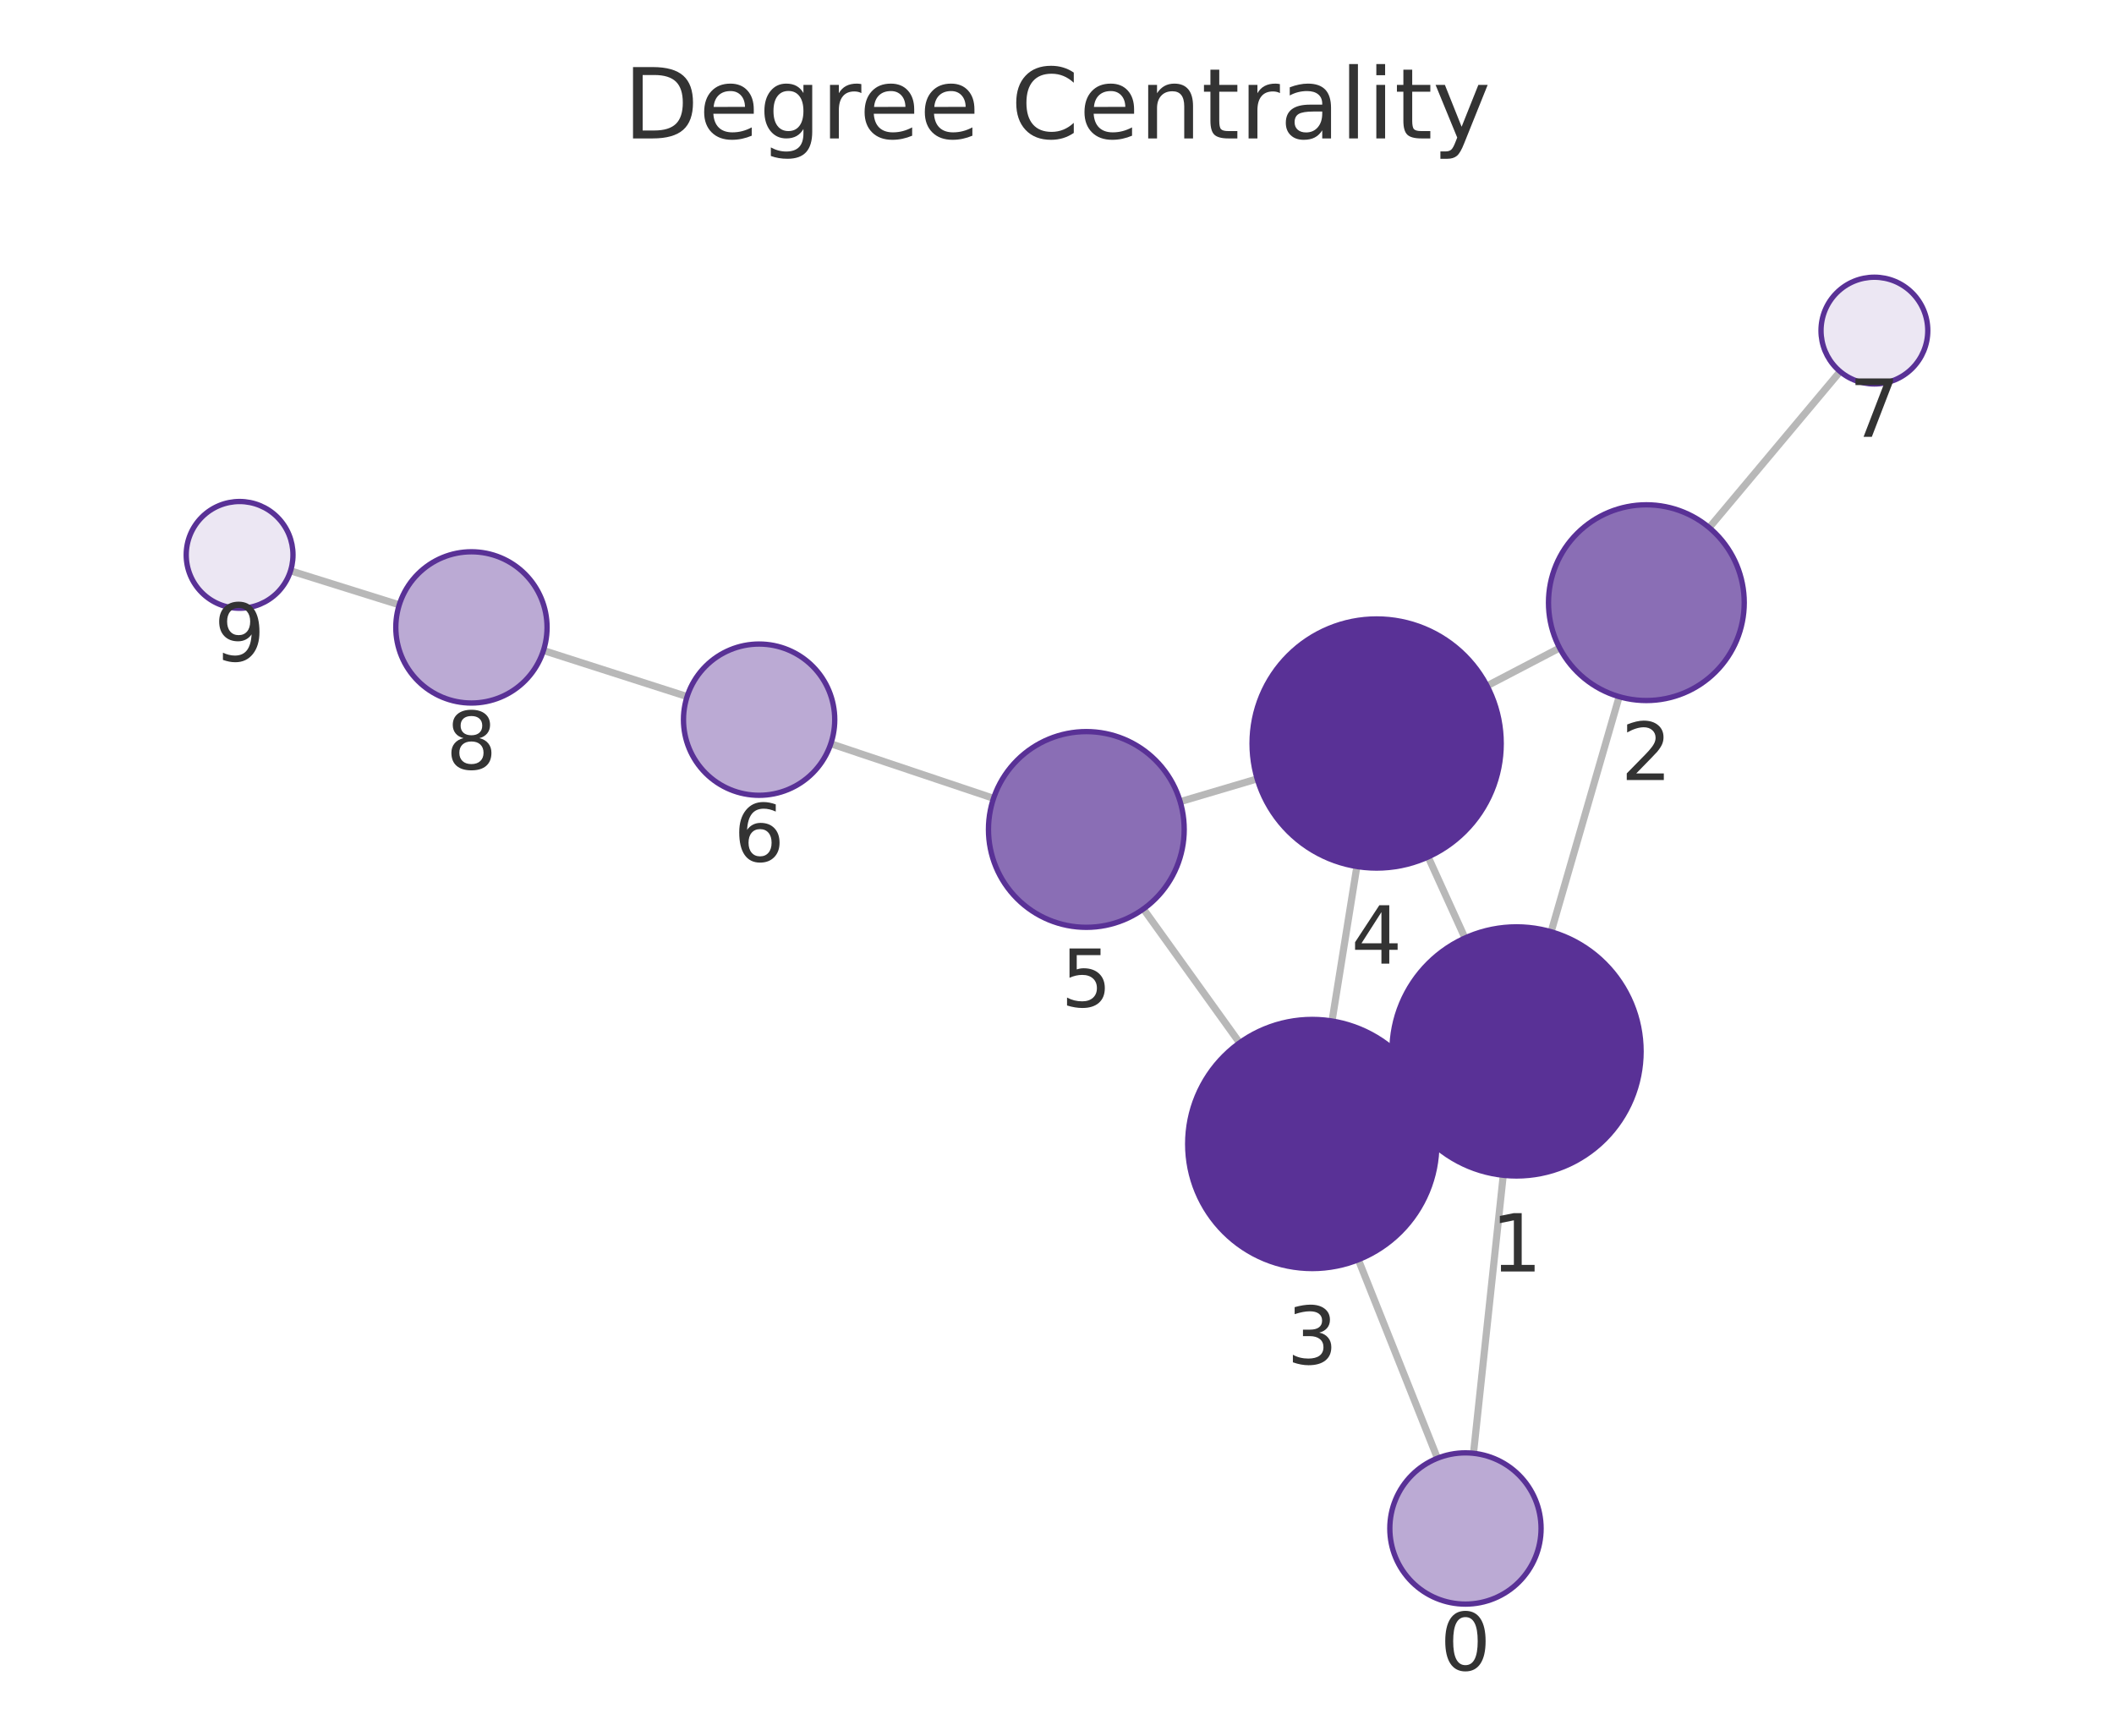
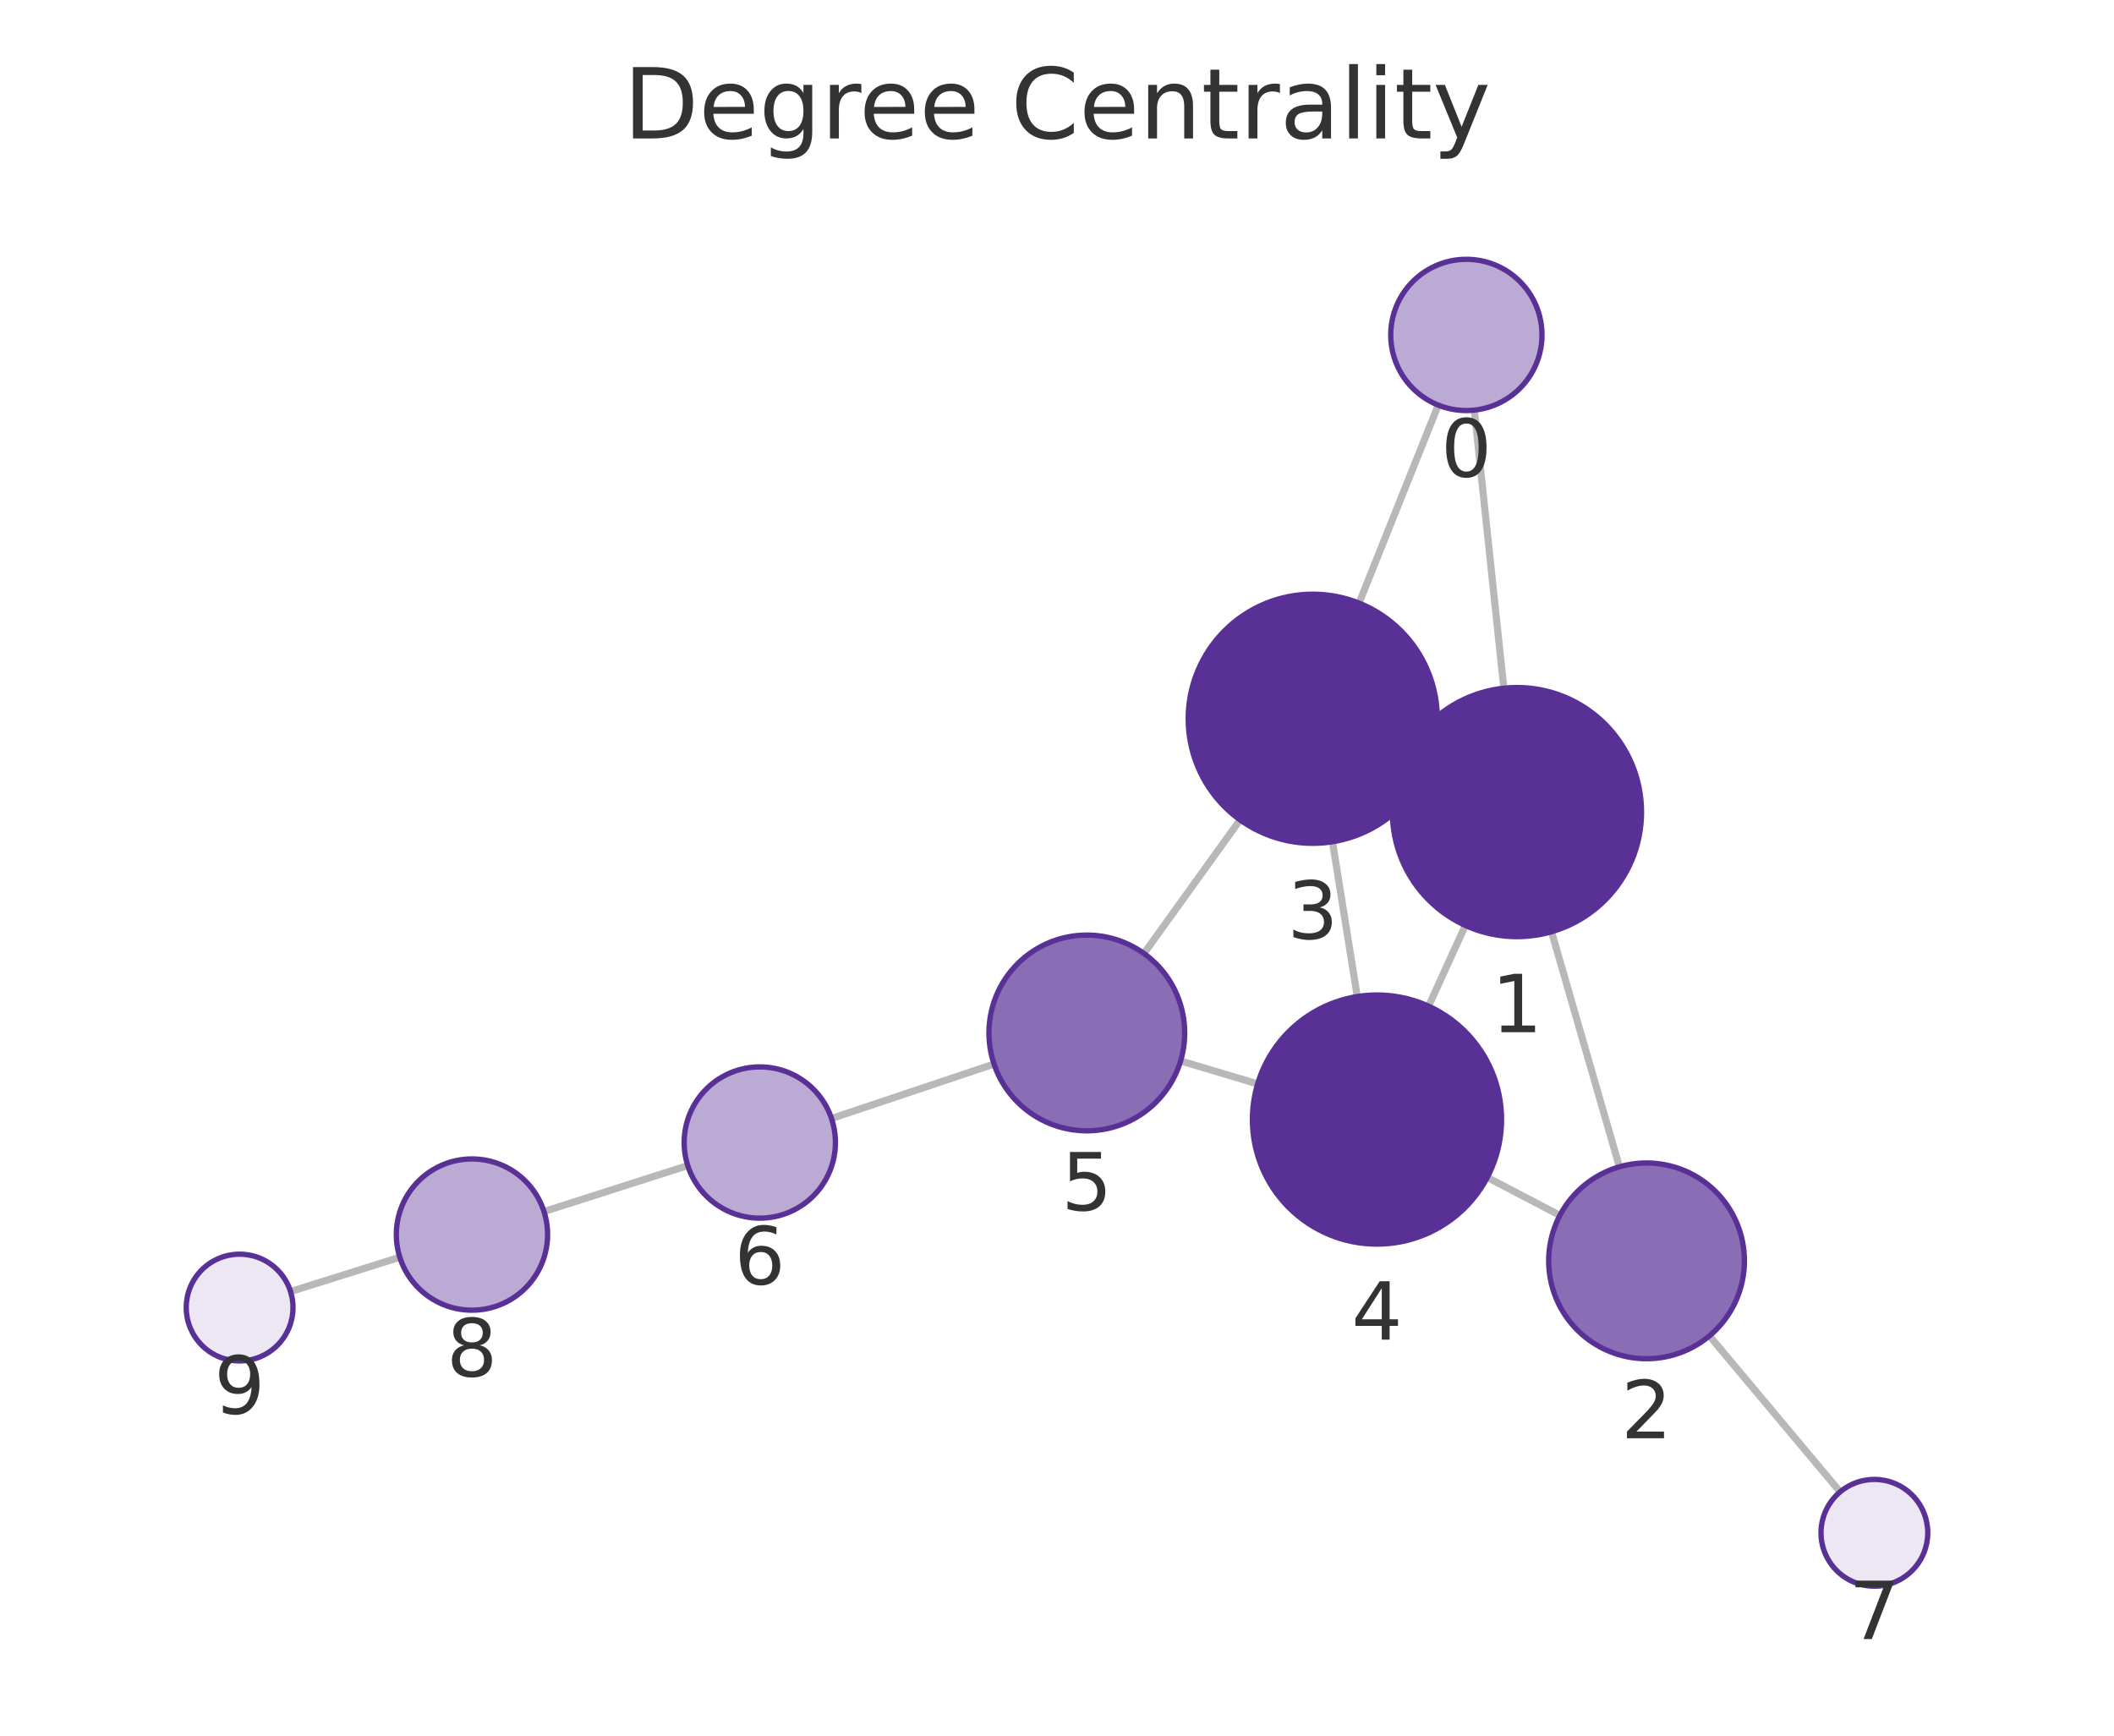
<svg xmlns="http://www.w3.org/2000/svg" xmlns:xlink="http://www.w3.org/1999/xlink" width="237.6pt" height="195.078pt" viewBox="0 0 237.6 195.078" version="1.1">
  <defs>
    <style type="text/css">*{stroke-linejoin: round; stroke-linecap: butt}</style>
  </defs>
  <g id="figure_1">
    <g id="patch_1">
      <path d="M 0 195.078  L 237.6 195.078  L 237.6 0  L 0 0  L 0 195.078  z " style="fill: none" />
    </g>
    <g id="axes_1">
      <g id="patch_2">
        <path d="M 7.2 187.878  L 230.4 187.878  L 230.4 21.558  L 7.2 21.558  L 7.2 187.878  z " style="fill: none" />
      </g>
      <g id="EdgeCollection_1">
-         <path d="M 165.611 163.342  L 168.956 132.094  " clip-path="url(#pe478c4f99b)" style="fill: #b8b8b8; stroke: #b8b8b8; stroke-width: 0.8" />
-         <path d="M 161.561 163.897  L 152.671 141.584  " clip-path="url(#pe478c4f99b)" style="fill: #b8b8b8; stroke: #b8b8b8; stroke-width: 0.8" />
-         <path d="M 174.338 104.725  L 181.984 78.302  " clip-path="url(#pe478c4f99b)" style="fill: #b8b8b8; stroke: #b8b8b8; stroke-width: 0.8" />
-         <path d="M 157.695 123.953  L 160.241 122.799  " clip-path="url(#pe478c4f99b)" style="fill: #b8b8b8; stroke: #b8b8b8; stroke-width: 0.8" />
-         <path d="M 164.656 105.427  L 160.515 96.313  " clip-path="url(#pe478c4f99b)" style="fill: #b8b8b8; stroke: #b8b8b8; stroke-width: 0.8" />
-         <path d="M 175.291 72.828  L 167.135 77.086  " clip-path="url(#pe478c4f99b)" style="fill: #b8b8b8; stroke: #b8b8b8; stroke-width: 0.8" />
-         <path d="M 192.107 59.305  L 206.816 41.756  " clip-path="url(#pe478c4f99b)" style="fill: #b8b8b8; stroke: #b8b8b8; stroke-width: 0.8" />
-         <path d="M 149.711 114.756  L 152.503 97.389  " clip-path="url(#pe478c4f99b)" style="fill: #b8b8b8; stroke: #b8b8b8; stroke-width: 0.8" />
-         <path d="M 139.322 117.207  L 128.514 102.161  " clip-path="url(#pe478c4f99b)" style="fill: #b8b8b8; stroke: #b8b8b8; stroke-width: 0.8" />
-         <path d="M 141.301 87.541  L 132.645 90.104  " clip-path="url(#pe478c4f99b)" style="fill: #b8b8b8; stroke: #b8b8b8; stroke-width: 0.8" />
-         <path d="M 111.669 89.728  L 93.378 83.591  " clip-path="url(#pe478c4f99b)" style="fill: #b8b8b8; stroke: #b8b8b8; stroke-width: 0.8" />
-         <path d="M 77.225 78.291  L 61.08 73.113  " clip-path="url(#pe478c4f99b)" style="fill: #b8b8b8; stroke: #b8b8b8; stroke-width: 0.8" />
-         <path d="M 44.874 67.979  L 32.657 64.157  " clip-path="url(#pe478c4f99b)" style="fill: #b8b8b8; stroke: #b8b8b8; stroke-width: 0.8" />
+         <path d="M 165.706 46.095  L 169.02 77.352  " clip-path="url(#pbb89fcdb3c)" style="fill: #b8b8b8; stroke: #b8b8b8; stroke-width: 0.8" />
+         <path d="M 161.652 45.534  L 152.748 67.786  " clip-path="url(#pbb89fcdb3c)" style="fill: #b8b8b8; stroke: #b8b8b8; stroke-width: 0.8" />
+         <path d="M 174.38 104.724  L 182.01 131.145  " clip-path="url(#pbb89fcdb3c)" style="fill: #b8b8b8; stroke: #b8b8b8; stroke-width: 0.8" />
+         <path d="M 157.763 85.454  L 160.28 86.604  " clip-path="url(#pbb89fcdb3c)" style="fill: #b8b8b8; stroke: #b8b8b8; stroke-width: 0.8" />
+         <path d="M 164.695 104.015  L 160.565 113.089  " clip-path="url(#pbb89fcdb3c)" style="fill: #b8b8b8; stroke: #b8b8b8; stroke-width: 0.8" />
+         <path d="M 175.319 136.606  L 167.164 132.331  " clip-path="url(#pbb89fcdb3c)" style="fill: #b8b8b8; stroke: #b8b8b8; stroke-width: 0.8" />
+         <path d="M 192.126 150.145  L 206.816 167.68  " clip-path="url(#pbb89fcdb3c)" style="fill: #b8b8b8; stroke: #b8b8b8; stroke-width: 0.8" />
+         <path d="M 149.762 94.608  L 152.549 112.007  " clip-path="url(#pbb89fcdb3c)" style="fill: #b8b8b8; stroke: #b8b8b8; stroke-width: 0.8" />
+         <path d="M 139.374 92.15  L 128.574 107.167  " clip-path="url(#pbb89fcdb3c)" style="fill: #b8b8b8; stroke: #b8b8b8; stroke-width: 0.8" />
+         <path d="M 141.349 121.827  L 132.692 119.244  " clip-path="url(#pbb89fcdb3c)" style="fill: #b8b8b8; stroke: #b8b8b8; stroke-width: 0.8" />
+         <path d="M 111.722 119.593  L 93.456 125.713  " clip-path="url(#pbb89fcdb3c)" style="fill: #b8b8b8; stroke: #b8b8b8; stroke-width: 0.8" />
+         <path d="M 77.3 131.003  L 61.142 136.17  " clip-path="url(#pbb89fcdb3c)" style="fill: #b8b8b8; stroke: #b8b8b8; stroke-width: 0.8" />
+         <path d="M 44.936 141.306  L 32.655 145.165  " clip-path="url(#pbb89fcdb3c)" style="fill: #b8b8b8; stroke: #b8b8b8; stroke-width: 0.8" />
      </g>
      <g id="VertexCollection_1">
-         <path d="M 164.707 180.293  C 166.961 180.293 169.123 179.398 170.717 177.804  C 172.311 176.21 173.207 174.048 173.207 171.793  C 173.207 169.539 172.311 167.377 170.717 165.783  C 169.123 164.189 166.961 163.293 164.707 163.293  C 162.452 163.293 160.29 164.189 158.696 165.783  C 157.102 167.377 156.207 169.539 156.207 171.793  C 156.207 174.048 157.102 176.21 158.696 177.804  C 160.29 179.398 162.452 180.293 164.707 180.293  z " clip-path="url(#pe478c4f99b)" style="fill: #bbaad4; stroke: #593196; stroke-width: 0.6" />
-         <path d="M 170.446 132.173  C 174.159 132.173 177.72 130.698 180.346 128.073  C 182.971 125.447 184.446 121.886 184.446 118.173  C 184.446 114.46 182.971 110.899 180.346 108.274  C 177.72 105.648 174.159 104.173 170.446 104.173  C 166.733 104.173 163.172 105.648 160.547 108.274  C 157.921 110.899 156.446 114.46 156.446 118.173  C 156.446 121.886 157.921 125.447 160.547 128.073  C 163.172 130.698 166.733 132.173 170.446 132.173  z " clip-path="url(#pe478c4f99b)" style="fill: #593196; stroke: #593196; stroke-width: 0.6" />
-         <path d="M 185.041 78.736  C 187.959 78.736 190.757 77.577 192.819 75.514  C 194.882 73.451 196.041 70.653 196.041 67.736  C 196.041 64.819 194.882 62.021 192.819 59.958  C 190.757 57.895 187.959 56.736 185.041 56.736  C 182.124 56.736 179.326 57.895 177.263 59.958  C 175.2 62.021 174.041 64.819 174.041 67.736  C 174.041 70.653 175.2 73.451 177.263 75.514  C 179.326 77.577 182.124 78.736 185.041 78.736  z " clip-path="url(#pe478c4f99b)" style="fill: #8a6eb5; stroke: #593196; stroke-width: 0.6" />
-         <path d="M 147.489 142.578  C 151.202 142.578 154.763 141.103 157.389 138.478  C 160.014 135.852 161.489 132.291 161.489 128.578  C 161.489 124.865 160.014 121.304 157.389 118.679  C 154.763 116.053 151.202 114.578 147.489 114.578  C 143.776 114.578 140.215 116.053 137.59 118.679  C 134.964 121.304 133.489 124.865 133.489 128.578  C 133.489 132.291 134.964 135.852 137.59 138.478  C 140.215 141.103 143.776 142.578 147.489 142.578  z " clip-path="url(#pe478c4f99b)" style="fill: #593196; stroke: #593196; stroke-width: 0.6" />
-         <path d="M 154.725 97.567  C 158.438 97.567 161.999 96.092 164.625 93.466  C 167.25 90.841 168.725 87.28 168.725 83.567  C 168.725 79.854 167.25 76.293 164.625 73.667  C 161.999 71.042 158.438 69.567 154.725 69.567  C 151.012 69.567 147.451 71.042 144.826 73.667  C 142.2 76.293 140.725 79.854 140.725 83.567  C 140.725 87.28 142.2 90.841 144.826 93.466  C 147.451 96.092 151.012 97.567 154.725 97.567  z " clip-path="url(#pe478c4f99b)" style="fill: #593196; stroke: #593196; stroke-width: 0.6" />
-         <path d="M 122.097 104.227  C 125.015 104.227 127.813 103.068 129.875 101.005  C 131.938 98.942 133.097 96.144 133.097 93.227  C 133.097 90.309 131.938 87.511 129.875 85.448  C 127.813 83.386 125.015 82.227 122.097 82.227  C 119.18 82.227 116.382 83.386 114.319 85.448  C 112.256 87.511 111.097 90.309 111.097 93.227  C 111.097 96.144 112.256 98.942 114.319 101.005  C 116.382 103.068 119.18 104.227 122.097 104.227  z " clip-path="url(#pe478c4f99b)" style="fill: #8a6eb5; stroke: #593196; stroke-width: 0.6" />
-         <path d="M 85.319 89.387  C 87.573 89.387 89.736 88.491 91.33 86.897  C 92.924 85.303 93.819 83.141 93.819 80.887  C 93.819 78.633 92.924 76.471 91.33 74.877  C 89.736 73.283 87.573 72.387 85.319 72.387  C 83.065 72.387 80.903 73.283 79.309 74.877  C 77.715 76.471 76.819 78.633 76.819 80.887  C 76.819 83.141 77.715 85.303 79.309 86.897  C 80.903 88.491 83.065 89.387 85.319 89.387  z " clip-path="url(#pe478c4f99b)" style="fill: #bbaad4; stroke: #593196; stroke-width: 0.6" />
-         <path d="M 210.67 43.157  C 212.261 43.157 213.787 42.525 214.912 41.4  C 216.037 40.275 216.67 38.748 216.67 37.157  C 216.67 35.566 216.037 34.04 214.912 32.915  C 213.787 31.789 212.261 31.157 210.67 31.157  C 209.078 31.157 207.552 31.789 206.427 32.915  C 205.302 34.04 204.67 35.566 204.67 37.157  C 204.67 38.748 205.302 40.275 206.427 41.4  C 207.552 42.525 209.078 43.157 210.67 43.157  z " clip-path="url(#pe478c4f99b)" style="fill: #ece7f3; stroke: #593196; stroke-width: 0.6" />
-         <path d="M 52.986 79.017  C 55.241 79.017 57.403 78.122 58.997 76.528  C 60.591 74.934 61.486 72.771 61.486 70.517  C 61.486 68.263 60.591 66.101 58.997 64.507  C 57.403 62.913 55.241 62.017 52.986 62.017  C 50.732 62.017 48.57 62.913 46.976 64.507  C 45.382 66.101 44.486 68.263 44.486 70.517  C 44.486 72.771 45.382 74.934 46.976 76.528  C 48.57 78.122 50.732 79.017 52.986 79.017  z " clip-path="url(#pe478c4f99b)" style="fill: #bbaad4; stroke: #593196; stroke-width: 0.6" />
-         <path d="M 26.93 68.366  C 28.522 68.366 30.048 67.734 31.173 66.608  C 32.298 65.483 32.93 63.957 32.93 62.366  C 32.93 60.775 32.298 59.248 31.173 58.123  C 30.048 56.998 28.522 56.366 26.93 56.366  C 25.339 56.366 23.813 56.998 22.688 58.123  C 21.563 59.248 20.93 60.775 20.93 62.366  C 20.93 63.957 21.563 65.483 22.688 66.608  C 23.813 67.734 25.339 68.366 26.93 68.366  z " clip-path="url(#pe478c4f99b)" style="fill: #ece7f3; stroke: #593196; stroke-width: 0.6" />
+         <path d="M 164.81 46.143  C 167.064 46.143 169.226 45.247 170.82 43.653  C 172.414 42.059 173.31 39.897 173.31 37.643  C 173.31 35.389 172.414 33.226 170.82 31.632  C 169.226 30.038 167.064 29.143 164.81 29.143  C 162.556 29.143 160.394 30.038 158.8 31.632  C 157.206 33.226 156.31 35.389 156.31 37.643  C 156.31 39.897 157.206 42.059 158.8 43.653  C 160.394 45.247 162.556 46.143 164.81 46.143  z " clip-path="url(#pbb89fcdb3c)" style="fill: #bbaad4; stroke: #593196; stroke-width: 0.6" />
+         <path d="M 170.496 105.274  C 174.209 105.274 177.77 103.798 180.396 101.173  C 183.021 98.548 184.496 94.986 184.496 91.274  C 184.496 87.561 183.021 84 180.396 81.374  C 177.77 78.749 174.209 77.274 170.496 77.274  C 166.783 77.274 163.222 78.749 160.597 81.374  C 157.971 84 156.496 87.561 156.496 91.274  C 156.496 94.986 157.971 98.548 160.597 101.173  C 163.222 103.798 166.783 105.274 170.496 105.274  z " clip-path="url(#pbb89fcdb3c)" style="fill: #593196; stroke: #593196; stroke-width: 0.6" />
+         <path d="M 185.062 152.713  C 187.979 152.713 190.777 151.554 192.84 149.492  C 194.903 147.429 196.062 144.631 196.062 141.713  C 196.062 138.796 194.903 135.998 192.84 133.935  C 190.777 131.872 187.979 130.713 185.062 130.713  C 182.145 130.713 179.347 131.872 177.284 133.935  C 175.221 135.998 174.062 138.796 174.062 141.713  C 174.062 144.631 175.221 147.429 177.284 149.492  C 179.347 151.554 182.145 152.713 185.062 152.713  z " clip-path="url(#pbb89fcdb3c)" style="fill: #8a6eb5; stroke: #593196; stroke-width: 0.6" />
+         <path d="M 147.547 94.784  C 151.26 94.784 154.821 93.309 157.447 90.684  C 160.072 88.058 161.547 84.497 161.547 80.784  C 161.547 77.071 160.072 73.51 157.447 70.885  C 154.821 68.259 151.26 66.784 147.547 66.784  C 143.835 66.784 140.273 68.259 137.648 70.885  C 135.023 73.51 133.547 77.071 133.547 80.784  C 133.547 84.497 135.023 88.058 137.648 90.684  C 140.273 93.309 143.835 94.784 147.547 94.784  z " clip-path="url(#pbb89fcdb3c)" style="fill: #593196; stroke: #593196; stroke-width: 0.6" />
+         <path d="M 154.764 139.831  C 158.477 139.831 162.038 138.356 164.664 135.73  C 167.289 133.105 168.764 129.544 168.764 125.831  C 168.764 122.118 167.289 118.557 164.664 115.931  C 162.038 113.306 158.477 111.831 154.764 111.831  C 151.051 111.831 147.49 113.306 144.865 115.931  C 142.239 118.557 140.764 122.118 140.764 125.831  C 140.764 129.544 142.239 133.105 144.865 135.73  C 147.49 138.356 151.051 139.831 154.764 139.831  z " clip-path="url(#pbb89fcdb3c)" style="fill: #593196; stroke: #593196; stroke-width: 0.6" />
+         <path d="M 122.152 127.098  C 125.069 127.098 127.867 125.939 129.93 123.876  C 131.993 121.813 133.152 119.015 133.152 116.098  C 133.152 113.181 131.993 110.382 129.93 108.32  C 127.867 106.257 125.069 105.098 122.152 105.098  C 119.235 105.098 116.437 106.257 114.374 108.32  C 112.311 110.382 111.152 113.181 111.152 116.098  C 111.152 119.015 112.311 121.813 114.374 123.876  C 116.437 125.939 119.235 127.098 122.152 127.098  z " clip-path="url(#pbb89fcdb3c)" style="fill: #8a6eb5; stroke: #593196; stroke-width: 0.6" />
+         <path d="M 85.396 136.914  C 87.651 136.914 89.813 136.018 91.407 134.424  C 93.001 132.83 93.896 130.668 93.896 128.414  C 93.896 126.159 93.001 123.997 91.407 122.403  C 89.813 120.809 87.651 119.914 85.396 119.914  C 83.142 119.914 80.98 120.809 79.386 122.403  C 77.792 123.997 76.896 126.159 76.896 128.414  C 76.896 130.668 77.792 132.83 79.386 134.424  C 80.98 136.018 83.142 136.914 85.396 136.914  z " clip-path="url(#pbb89fcdb3c)" style="fill: #bbaad4; stroke: #593196; stroke-width: 0.6" />
+         <path d="M 210.669 178.28  C 212.261 178.28 213.787 177.647 214.912 176.522  C 216.037 175.397 216.669 173.871 216.669 172.28  C 216.669 170.688 216.037 169.162 214.912 168.037  C 213.787 166.912 212.261 166.28 210.669 166.28  C 209.078 166.28 207.552 166.912 206.427 168.037  C 205.302 169.162 204.669 170.688 204.669 172.28  C 204.669 173.871 205.302 175.397 206.427 176.522  C 207.552 177.647 209.078 178.28 210.669 178.28  z " clip-path="url(#pbb89fcdb3c)" style="fill: #ece7f3; stroke: #593196; stroke-width: 0.6" />
+         <path d="M 53.045 147.259  C 55.3 147.259 57.462 146.363 59.056 144.769  C 60.65 143.175 61.545 141.013 61.545 138.759  C 61.545 136.505 60.65 134.343 59.056 132.749  C 57.462 131.155 55.3 130.259 53.045 130.259  C 50.791 130.259 48.629 131.155 47.035 132.749  C 45.441 134.343 44.545 136.505 44.545 138.759  C 44.545 141.013 45.441 143.175 47.035 144.769  C 48.629 146.363 50.791 147.259 53.045 147.259  z " clip-path="url(#pbb89fcdb3c)" style="fill: #bbaad4; stroke: #593196; stroke-width: 0.6" />
+         <path d="M 26.931 152.963  C 28.522 152.963 30.048 152.331 31.173 151.205  C 32.298 150.08 32.931 148.554 32.931 146.963  C 32.931 145.371 32.298 143.845 31.173 142.72  C 30.048 141.595 28.522 140.963 26.931 140.963  C 25.339 140.963 23.813 141.595 22.688 142.72  C 21.563 143.845 20.931 145.371 20.931 146.963  C 20.931 148.554 21.563 150.08 22.688 151.205  C 23.813 152.331 25.339 152.963 26.931 152.963  z " clip-path="url(#pbb89fcdb3c)" style="fill: #ece7f3; stroke: #593196; stroke-width: 0.6" />
      </g>
      <g id="text_1">
-         <g clip-path="url(#pe478c4f99b)">
-           <g style="fill: #333333" transform="translate(161.8434 187.7313) scale(0.09 -0.09)">
+         <g clip-path="url(#pbb89fcdb3c)">
+           <g style="fill: #333333" transform="translate(161.9469 53.58066) scale(0.09 -0.09)">
            <defs>
              <path id="DejaVuSans-13" d="M 2034 4250  Q 1547 4250 1301 3770  Q 1056 3291 1056 2328  Q 1056 1369 1301 889  Q 1547 409 2034 409  Q 2525 409 2770 889  Q 3016 1369 3016 2328  Q 3016 3291 2770 3770  Q 2525 4250 2034 4250  z M 2034 4750  Q 2819 4750 3233 4129  Q 3647 3509 3647 2328  Q 3647 1150 3233 529  Q 2819 -91 2034 -91  Q 1250 -91 836 529  Q 422 1150 422 2328  Q 422 3509 836 4129  Q 1250 4750 2034 4750  z " transform="scale(0.015625)" />
            </defs>
            <use xlink:href="#DejaVuSans-13" />
          </g>
        </g>
      </g>
      <g id="text_2">
-         <g clip-path="url(#pe478c4f99b)">
-           <g style="fill: #333333" transform="translate(167.5829 142.9112) scale(0.09 -0.09)">
+         <g clip-path="url(#pbb89fcdb3c)">
+           <g style="fill: #333333" transform="translate(167.6329 116.0115) scale(0.09 -0.09)">
            <defs>
              <path id="DejaVuSans-14" d="M 794 531  L 1825 531  L 1825 4091  L 703 3866  L 703 4441  L 1819 4666  L 2450 4666  L 2450 531  L 3481 531  L 3481 0  L 794 0  L 794 531  z " transform="scale(0.015625)" />
            </defs>
            <use xlink:href="#DejaVuSans-14" />
          </g>
        </g>
      </g>
      <g id="text_3">
-         <g clip-path="url(#pe478c4f99b)">
-           <g style="fill: #333333" transform="translate(182.1782 87.67378) scale(0.09 -0.09)">
+         <g clip-path="url(#pbb89fcdb3c)">
+           <g style="fill: #333333" transform="translate(182.1988 161.6512) scale(0.09 -0.09)">
            <defs>
              <path id="DejaVuSans-15" d="M 1228 531  L 3431 531  L 3431 0  L 469 0  L 469 531  Q 828 903 1448 1529  Q 2069 2156 2228 2338  Q 2531 2678 2651 2914  Q 2772 3150 2772 3378  Q 2772 3750 2511 3984  Q 2250 4219 1831 4219  Q 1534 4219 1204 4116  Q 875 4013 500 3803  L 500 4441  Q 881 4594 1212 4672  Q 1544 4750 1819 4750  Q 2544 4750 2975 4387  Q 3406 4025 3406 3419  Q 3406 3131 3298 2873  Q 3191 2616 2906 2266  Q 2828 2175 2409 1742  Q 1991 1309 1228 531  z " transform="scale(0.015625)" />
            </defs>
            <use xlink:href="#DejaVuSans-15" />
          </g>
        </g>
      </g>
      <g id="text_4">
-         <g clip-path="url(#pe478c4f99b)">
-           <g style="fill: #333333" transform="translate(144.626 153.3159) scale(0.09 -0.09)">
+         <g clip-path="url(#pbb89fcdb3c)">
+           <g style="fill: #333333" transform="translate(144.6843 105.5219) scale(0.09 -0.09)">
            <defs>
              <path id="DejaVuSans-16" d="M 2597 2516  Q 3050 2419 3304 2112  Q 3559 1806 3559 1356  Q 3559 666 3084 287  Q 2609 -91 1734 -91  Q 1441 -91 1130 -33  Q 819 25 488 141  L 488 750  Q 750 597 1062 519  Q 1375 441 1716 441  Q 2309 441 2620 675  Q 2931 909 2931 1356  Q 2931 1769 2642 2001  Q 2353 2234 1838 2234  L 1294 2234  L 1294 2753  L 1863 2753  Q 2328 2753 2575 2939  Q 2822 3125 2822 3475  Q 2822 3834 2567 4026  Q 2313 4219 1838 4219  Q 1578 4219 1281 4162  Q 984 4106 628 3988  L 628 4550  Q 988 4650 1302 4700  Q 1616 4750 1894 4750  Q 2613 4750 3031 4423  Q 3450 4097 3450 3541  Q 3450 3153 3228 2886  Q 3006 2619 2597 2516  z " transform="scale(0.015625)" />
            </defs>
            <use xlink:href="#DejaVuSans-16" />
          </g>
        </g>
      </g>
      <g id="text_5">
-         <g clip-path="url(#pe478c4f99b)">
-           <g style="fill: #333333" transform="translate(151.8619 108.3047) scale(0.09 -0.09)">
+         <g clip-path="url(#pbb89fcdb3c)">
+           <g style="fill: #333333" transform="translate(151.9009 150.5686) scale(0.09 -0.09)">
            <defs>
              <path id="DejaVuSans-17" d="M 2419 4116  L 825 1625  L 2419 1625  L 2419 4116  z M 2253 4666  L 3047 4666  L 3047 1625  L 3713 1625  L 3713 1100  L 3047 1100  L 3047 0  L 2419 0  L 2419 1100  L 313 1100  L 313 1709  L 2253 4666  z " transform="scale(0.015625)" />
            </defs>
            <use xlink:href="#DejaVuSans-17" />
          </g>
        </g>
      </g>
      <g id="text_6">
-         <g clip-path="url(#pe478c4f99b)">
-           <g style="fill: #333333" transform="translate(119.2342 113.1645) scale(0.09 -0.09)">
+         <g clip-path="url(#pbb89fcdb3c)">
+           <g style="fill: #333333" transform="translate(119.2888 136.0356) scale(0.09 -0.09)">
            <defs>
              <path id="DejaVuSans-18" d="M 691 4666  L 3169 4666  L 3169 4134  L 1269 4134  L 1269 2991  Q 1406 3038 1543 3061  Q 1681 3084 1819 3084  Q 2600 3084 3056 2656  Q 3513 2228 3513 1497  Q 3513 744 3044 326  Q 2575 -91 1722 -91  Q 1428 -91 1123 -41  Q 819 9 494 109  L 494 744  Q 775 591 1075 516  Q 1375 441 1709 441  Q 2250 441 2565 725  Q 2881 1009 2881 1497  Q 2881 1984 2565 2268  Q 2250 2553 1709 2553  Q 1456 2553 1204 2497  Q 953 2441 691 2322  L 691 4666  z " transform="scale(0.015625)" />
            </defs>
            <use xlink:href="#DejaVuSans-18" />
          </g>
        </g>
      </g>
      <g id="text_7">
-         <g clip-path="url(#pe478c4f99b)">
-           <g style="fill: #333333" transform="translate(82.45601 96.82482) scale(0.09 -0.09)">
+         <g clip-path="url(#pbb89fcdb3c)">
+           <g style="fill: #333333" transform="translate(82.53325 144.3516) scale(0.09 -0.09)">
            <defs>
              <path id="DejaVuSans-19" d="M 2113 2584  Q 1688 2584 1439 2293  Q 1191 2003 1191 1497  Q 1191 994 1439 701  Q 1688 409 2113 409  Q 2538 409 2786 701  Q 3034 994 3034 1497  Q 3034 2003 2786 2293  Q 2538 2584 2113 2584  z M 3366 4563  L 3366 3988  Q 3128 4100 2886 4159  Q 2644 4219 2406 4219  Q 1781 4219 1451 3797  Q 1122 3375 1075 2522  Q 1259 2794 1537 2939  Q 1816 3084 2150 3084  Q 2853 3084 3261 2657  Q 3669 2231 3669 1497  Q 3669 778 3244 343  Q 2819 -91 2113 -91  Q 1303 -91 875 529  Q 447 1150 447 2328  Q 447 3434 972 4092  Q 1497 4750 2381 4750  Q 2619 4750 2861 4703  Q 3103 4656 3366 4563  z " transform="scale(0.015625)" />
            </defs>
            <use xlink:href="#DejaVuSans-19" />
          </g>
        </g>
      </g>
      <g id="text_8">
-         <g clip-path="url(#pe478c4f99b)">
-           <g style="fill: #333333" transform="translate(207.8065 49.09513) scale(0.09 -0.09)">
+         <g clip-path="url(#pbb89fcdb3c)">
+           <g style="fill: #333333" transform="translate(207.8062 184.2175) scale(0.09 -0.09)">
            <defs>
              <path id="DejaVuSans-1a" d="M 525 4666  L 3525 4666  L 3525 4397  L 1831 0  L 1172 0  L 2766 4134  L 525 4134  L 525 4666  z " transform="scale(0.015625)" />
            </defs>
            <use xlink:href="#DejaVuSans-1a" />
          </g>
        </g>
      </g>
      <g id="text_9">
-         <g clip-path="url(#pe478c4f99b)">
-           <g style="fill: #333333" transform="translate(50.12323 86.45502) scale(0.09 -0.09)">
+         <g clip-path="url(#pbb89fcdb3c)">
+           <g style="fill: #333333" transform="translate(50.18236 154.6969) scale(0.09 -0.09)">
            <defs>
              <path id="DejaVuSans-1b" d="M 2034 2216  Q 1584 2216 1326 1975  Q 1069 1734 1069 1313  Q 1069 891 1326 650  Q 1584 409 2034 409  Q 2484 409 2743 651  Q 3003 894 3003 1313  Q 3003 1734 2745 1975  Q 2488 2216 2034 2216  z M 1403 2484  Q 997 2584 770 2862  Q 544 3141 544 3541  Q 544 4100 942 4425  Q 1341 4750 2034 4750  Q 2731 4750 3128 4425  Q 3525 4100 3525 3541  Q 3525 3141 3298 2862  Q 3072 2584 2669 2484  Q 3125 2378 3379 2068  Q 3634 1759 3634 1313  Q 3634 634 3220 271  Q 2806 -91 2034 -91  Q 1263 -91 848 271  Q 434 634 434 1313  Q 434 1759 690 2068  Q 947 2378 1403 2484  z M 1172 3481  Q 1172 3119 1398 2916  Q 1625 2713 2034 2713  Q 2441 2713 2670 2916  Q 2900 3119 2900 3481  Q 2900 3844 2670 4047  Q 2441 4250 2034 4250  Q 1625 4250 1398 4047  Q 1172 3844 1172 3481  z " transform="scale(0.015625)" />
            </defs>
            <use xlink:href="#DejaVuSans-1b" />
          </g>
        </g>
      </g>
      <g id="text_10">
-         <g clip-path="url(#pe478c4f99b)">
-           <g style="fill: #333333" transform="translate(24.06721 74.30362) scale(0.09 -0.09)">
+         <g clip-path="url(#pbb89fcdb3c)">
+           <g style="fill: #333333" transform="translate(24.06753 158.9006) scale(0.09 -0.09)">
            <defs>
              <path id="DejaVuSans-1c" d="M 703 97  L 703 672  Q 941 559 1184 500  Q 1428 441 1663 441  Q 2288 441 2617 861  Q 2947 1281 2994 2138  Q 2813 1869 2534 1725  Q 2256 1581 1919 1581  Q 1219 1581 811 2004  Q 403 2428 403 3163  Q 403 3881 828 4315  Q 1253 4750 1959 4750  Q 2769 4750 3195 4129  Q 3622 3509 3622 2328  Q 3622 1225 3098 567  Q 2575 -91 1691 -91  Q 1453 -91 1209 -44  Q 966 3 703 97  z M 1959 2075  Q 2384 2075 2632 2365  Q 2881 2656 2881 3163  Q 2881 3666 2632 3958  Q 2384 4250 1959 4250  Q 1534 4250 1286 3958  Q 1038 3666 1038 3163  Q 1038 2656 1286 2365  Q 1534 2075 1959 2075  z " transform="scale(0.015625)" />
            </defs>
            <use xlink:href="#DejaVuSans-1c" />
          </g>
        </g>
      </g>
      <g id="matplotlib.axis_1" />
      <g id="matplotlib.axis_2" />
      <g id="text_11">
        <g style="fill: #333333" transform="translate(70.06742 15.55828) scale(0.11 -0.11)">
          <defs>
            <path id="DejaVuSans-27" d="M 1259 4147  L 1259 519  L 2022 519  Q 2988 519 3436 956  Q 3884 1394 3884 2338  Q 3884 3275 3436 3711  Q 2988 4147 2022 4147  L 1259 4147  z M 628 4666  L 1925 4666  Q 3281 4666 3915 4102  Q 4550 3538 4550 2338  Q 4550 1131 3912 565  Q 3275 0 1925 0  L 628 0  L 628 4666  z " transform="scale(0.015625)" />
            <path id="DejaVuSans-48" d="M 3597 1894  L 3597 1613  L 953 1613  Q 991 1019 1311 708  Q 1631 397 2203 397  Q 2534 397 2845 478  Q 3156 559 3463 722  L 3463 178  Q 3153 47 2828 -22  Q 2503 -91 2169 -91  Q 1331 -91 842 396  Q 353 884 353 1716  Q 353 2575 817 3079  Q 1281 3584 2069 3584  Q 2775 3584 3186 3129  Q 3597 2675 3597 1894  z M 3022 2063  Q 3016 2534 2758 2815  Q 2500 3097 2075 3097  Q 1594 3097 1305 2825  Q 1016 2553 972 2059  L 3022 2063  z " transform="scale(0.015625)" />
            <path id="DejaVuSans-4a" d="M 2906 1791  Q 2906 2416 2648 2759  Q 2391 3103 1925 3103  Q 1463 3103 1205 2759  Q 947 2416 947 1791  Q 947 1169 1205 825  Q 1463 481 1925 481  Q 2391 481 2648 825  Q 2906 1169 2906 1791  z M 3481 434  Q 3481 -459 3084 -895  Q 2688 -1331 1869 -1331  Q 1566 -1331 1297 -1286  Q 1028 -1241 775 -1147  L 775 -588  Q 1028 -725 1275 -790  Q 1522 -856 1778 -856  Q 2344 -856 2625 -561  Q 2906 -266 2906 331  L 2906 616  Q 2728 306 2450 153  Q 2172 0 1784 0  Q 1141 0 747 490  Q 353 981 353 1791  Q 353 2603 747 3093  Q 1141 3584 1784 3584  Q 2172 3584 2450 3431  Q 2728 3278 2906 2969  L 2906 3500  L 3481 3500  L 3481 434  z " transform="scale(0.015625)" />
            <path id="DejaVuSans-55" d="M 2631 2963  Q 2534 3019 2420 3045  Q 2306 3072 2169 3072  Q 1681 3072 1420 2755  Q 1159 2438 1159 1844  L 1159 0  L 581 0  L 581 3500  L 1159 3500  L 1159 2956  Q 1341 3275 1631 3429  Q 1922 3584 2338 3584  Q 2397 3584 2469 3576  Q 2541 3569 2628 3553  L 2631 2963  z " transform="scale(0.015625)" />
            <path id="DejaVuSans-3" transform="scale(0.015625)" />
            <path id="DejaVuSans-26" d="M 4122 4306  L 4122 3641  Q 3803 3938 3442 4084  Q 3081 4231 2675 4231  Q 1875 4231 1450 3742  Q 1025 3253 1025 2328  Q 1025 1406 1450 917  Q 1875 428 2675 428  Q 3081 428 3442 575  Q 3803 722 4122 1019  L 4122 359  Q 3791 134 3420 21  Q 3050 -91 2638 -91  Q 1578 -91 968 557  Q 359 1206 359 2328  Q 359 3453 968 4101  Q 1578 4750 2638 4750  Q 3056 4750 3426 4639  Q 3797 4528 4122 4306  z " transform="scale(0.015625)" />
            <path id="DejaVuSans-51" d="M 3513 2113  L 3513 0  L 2938 0  L 2938 2094  Q 2938 2591 2744 2837  Q 2550 3084 2163 3084  Q 1697 3084 1428 2787  Q 1159 2491 1159 1978  L 1159 0  L 581 0  L 581 3500  L 1159 3500  L 1159 2956  Q 1366 3272 1645 3428  Q 1925 3584 2291 3584  Q 2894 3584 3203 3211  Q 3513 2838 3513 2113  z " transform="scale(0.015625)" />
            <path id="DejaVuSans-57" d="M 1172 4494  L 1172 3500  L 2356 3500  L 2356 3053  L 1172 3053  L 1172 1153  Q 1172 725 1289 603  Q 1406 481 1766 481  L 2356 481  L 2356 0  L 1766 0  Q 1100 0 847 248  Q 594 497 594 1153  L 594 3053  L 172 3053  L 172 3500  L 594 3500  L 594 4494  L 1172 4494  z " transform="scale(0.015625)" />
            <path id="DejaVuSans-44" d="M 2194 1759  Q 1497 1759 1228 1600  Q 959 1441 959 1056  Q 959 750 1161 570  Q 1363 391 1709 391  Q 2188 391 2477 730  Q 2766 1069 2766 1631  L 2766 1759  L 2194 1759  z M 3341 1997  L 3341 0  L 2766 0  L 2766 531  Q 2569 213 2275 61  Q 1981 -91 1556 -91  Q 1019 -91 701 211  Q 384 513 384 1019  Q 384 1609 779 1909  Q 1175 2209 1959 2209  L 2766 2209  L 2766 2266  Q 2766 2663 2505 2880  Q 2244 3097 1772 3097  Q 1472 3097 1187 3025  Q 903 2953 641 2809  L 641 3341  Q 956 3463 1253 3523  Q 1550 3584 1831 3584  Q 2591 3584 2966 3190  Q 3341 2797 3341 1997  z " transform="scale(0.015625)" />
            <path id="DejaVuSans-4f" d="M 603 4863  L 1178 4863  L 1178 0  L 603 0  L 603 4863  z " transform="scale(0.015625)" />
            <path id="DejaVuSans-4c" d="M 603 3500  L 1178 3500  L 1178 0  L 603 0  L 603 3500  z M 603 4863  L 1178 4863  L 1178 4134  L 603 4134  L 603 4863  z " transform="scale(0.015625)" />
            <path id="DejaVuSans-5c" d="M 2059 -325  Q 1816 -950 1584 -1140  Q 1353 -1331 966 -1331  L 506 -1331  L 506 -850  L 844 -850  Q 1081 -850 1212 -737  Q 1344 -625 1503 -206  L 1606 56  L 191 3500  L 800 3500  L 1894 763  L 2988 3500  L 3597 3500  L 2059 -325  z " transform="scale(0.015625)" />
          </defs>
          <use xlink:href="#DejaVuSans-27" />
          <use xlink:href="#DejaVuSans-48" transform="translate(77 0)" />
          <use xlink:href="#DejaVuSans-4a" transform="translate(138.5312 0)" />
          <use xlink:href="#DejaVuSans-55" transform="translate(202.0156 0)" />
          <use xlink:href="#DejaVuSans-48" transform="translate(240.9219 0)" />
          <use xlink:href="#DejaVuSans-48" transform="translate(302.4531 0)" />
          <use xlink:href="#DejaVuSans-3" transform="translate(363.9844 0)" />
          <use xlink:href="#DejaVuSans-26" transform="translate(395.7656 0)" />
          <use xlink:href="#DejaVuSans-48" transform="translate(465.5938 0)" />
          <use xlink:href="#DejaVuSans-51" transform="translate(527.125 0)" />
          <use xlink:href="#DejaVuSans-57" transform="translate(590.5 0)" />
          <use xlink:href="#DejaVuSans-55" transform="translate(629.7031 0)" />
          <use xlink:href="#DejaVuSans-44" transform="translate(670.8125 0)" />
          <use xlink:href="#DejaVuSans-4f" transform="translate(732.0938 0)" />
          <use xlink:href="#DejaVuSans-4c" transform="translate(759.875 0)" />
          <use xlink:href="#DejaVuSans-57" transform="translate(787.6562 0)" />
          <use xlink:href="#DejaVuSans-5c" transform="translate(826.8594 0)" />
        </g>
      </g>
    </g>
  </g>
  <defs>
-     <clipPath id="pe478c4f99b">
+     <clipPath id="pbb89fcdb3c">
      <rect x="7.2" y="21.558" width="223.2" height="166.32" />
    </clipPath>
  </defs>
</svg>
